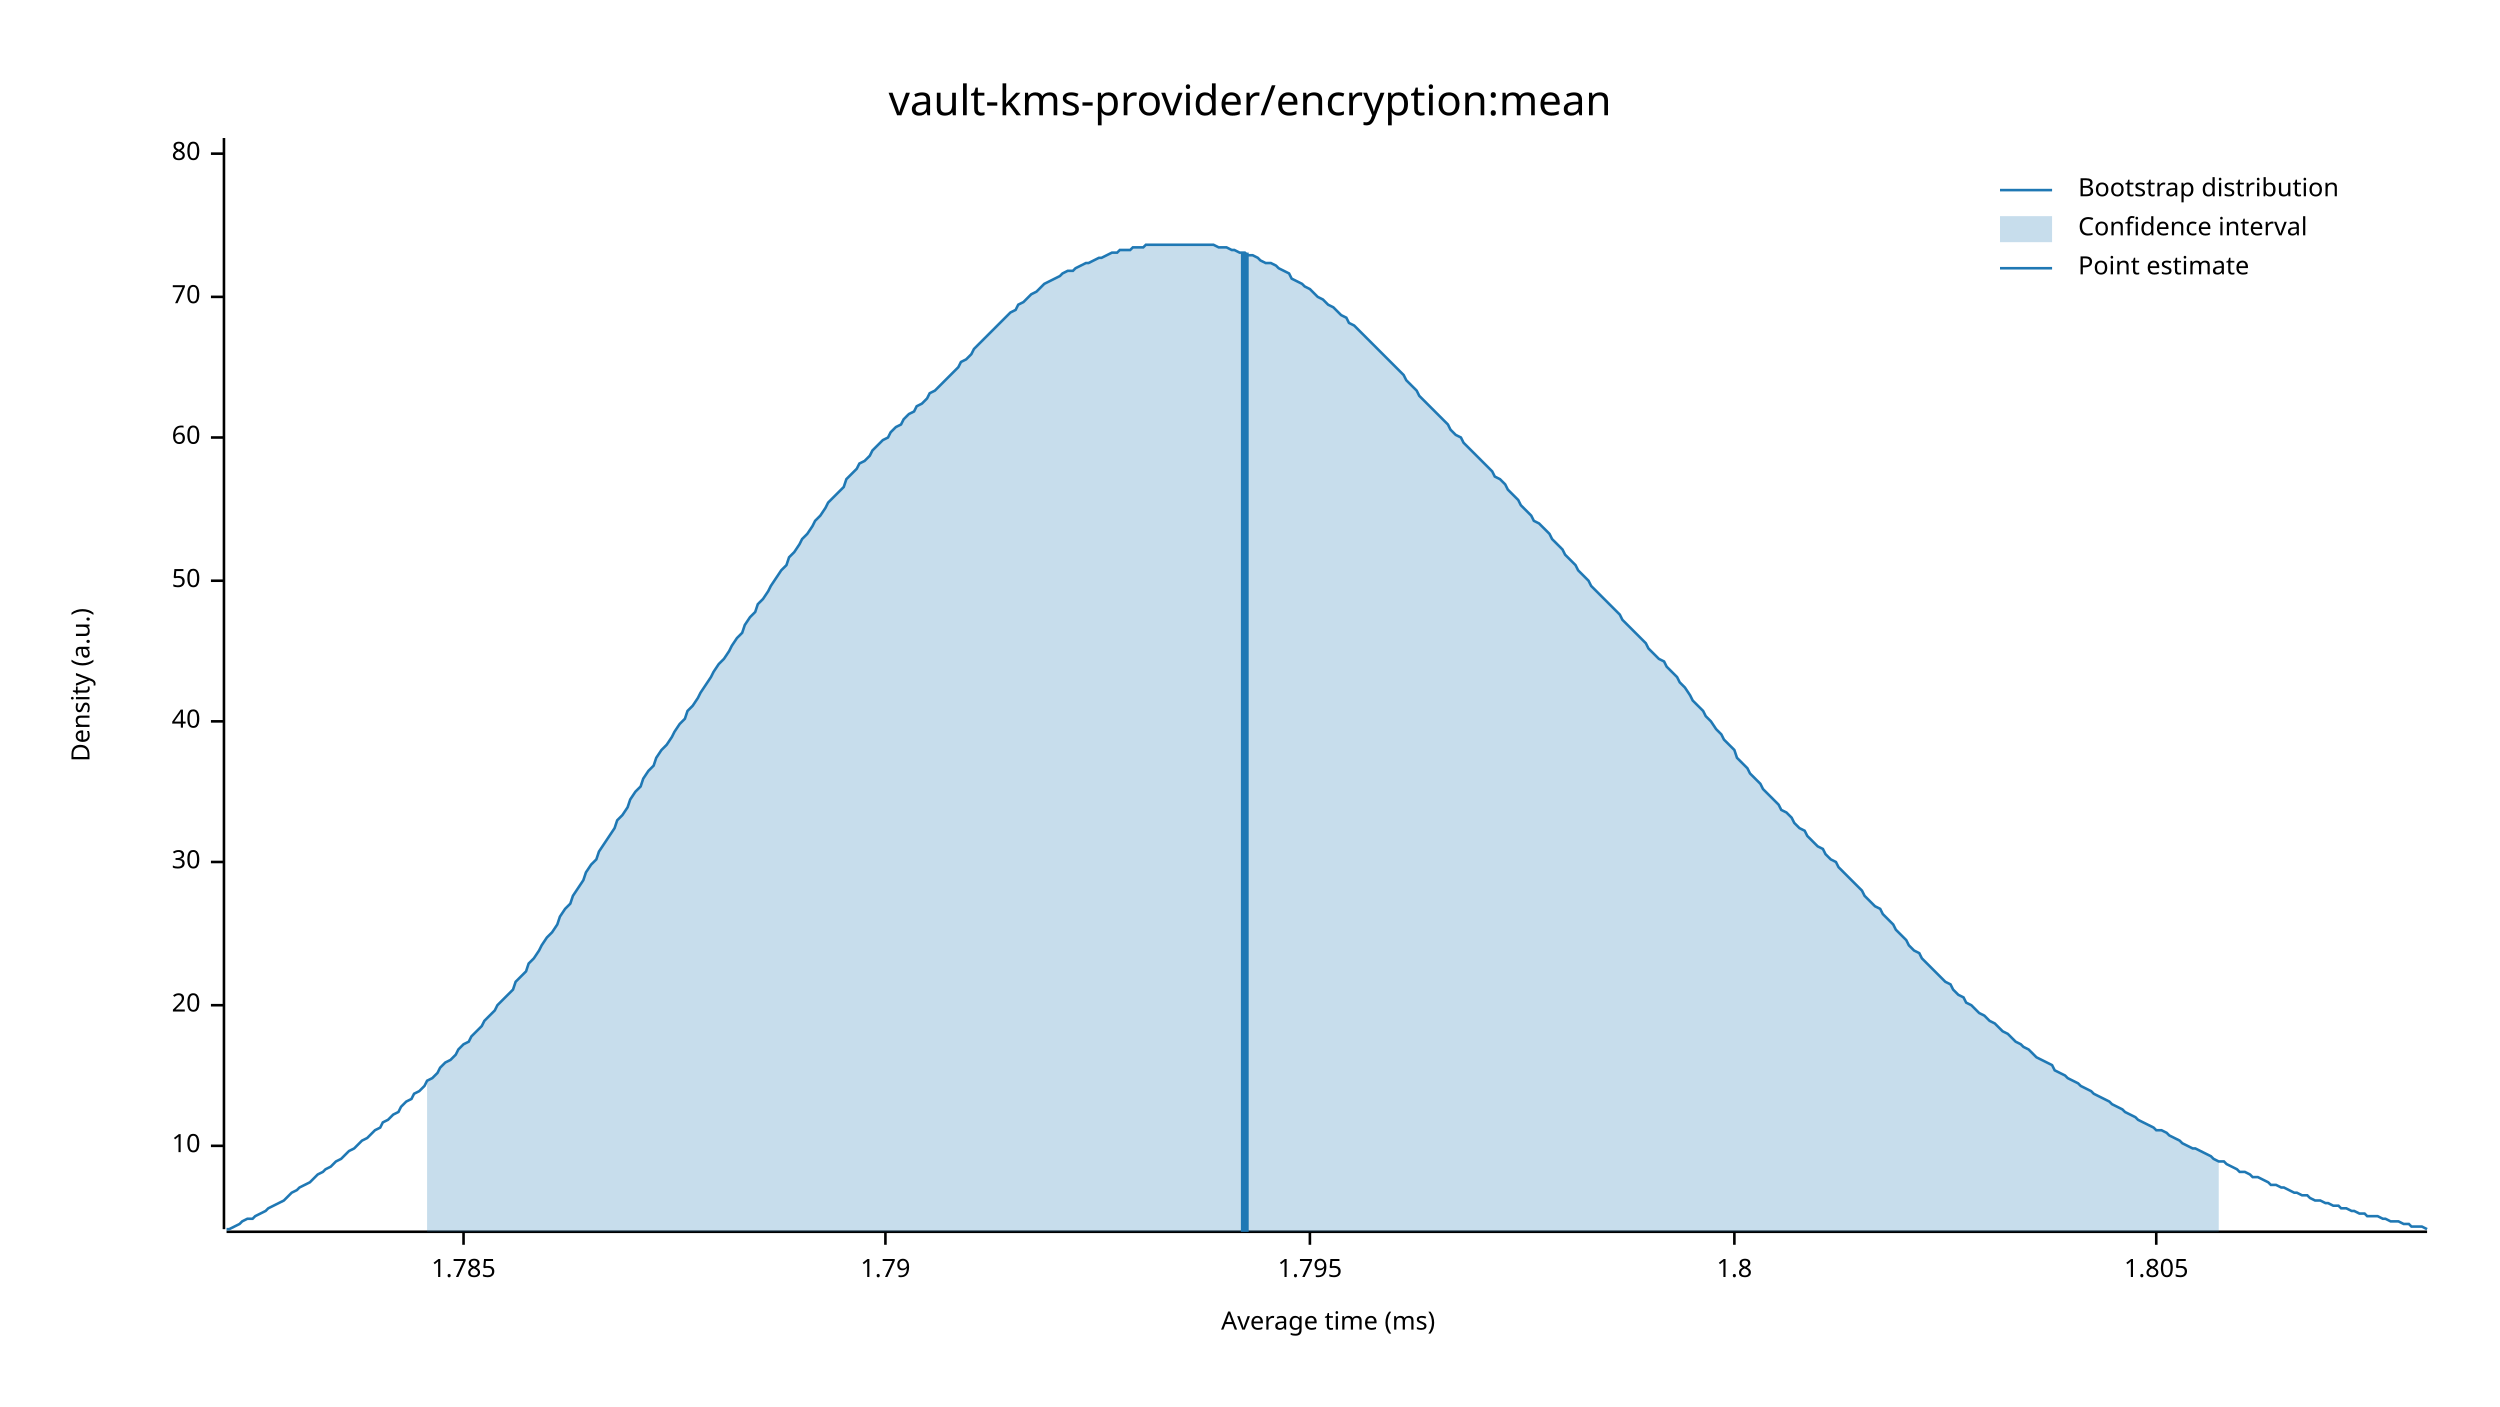
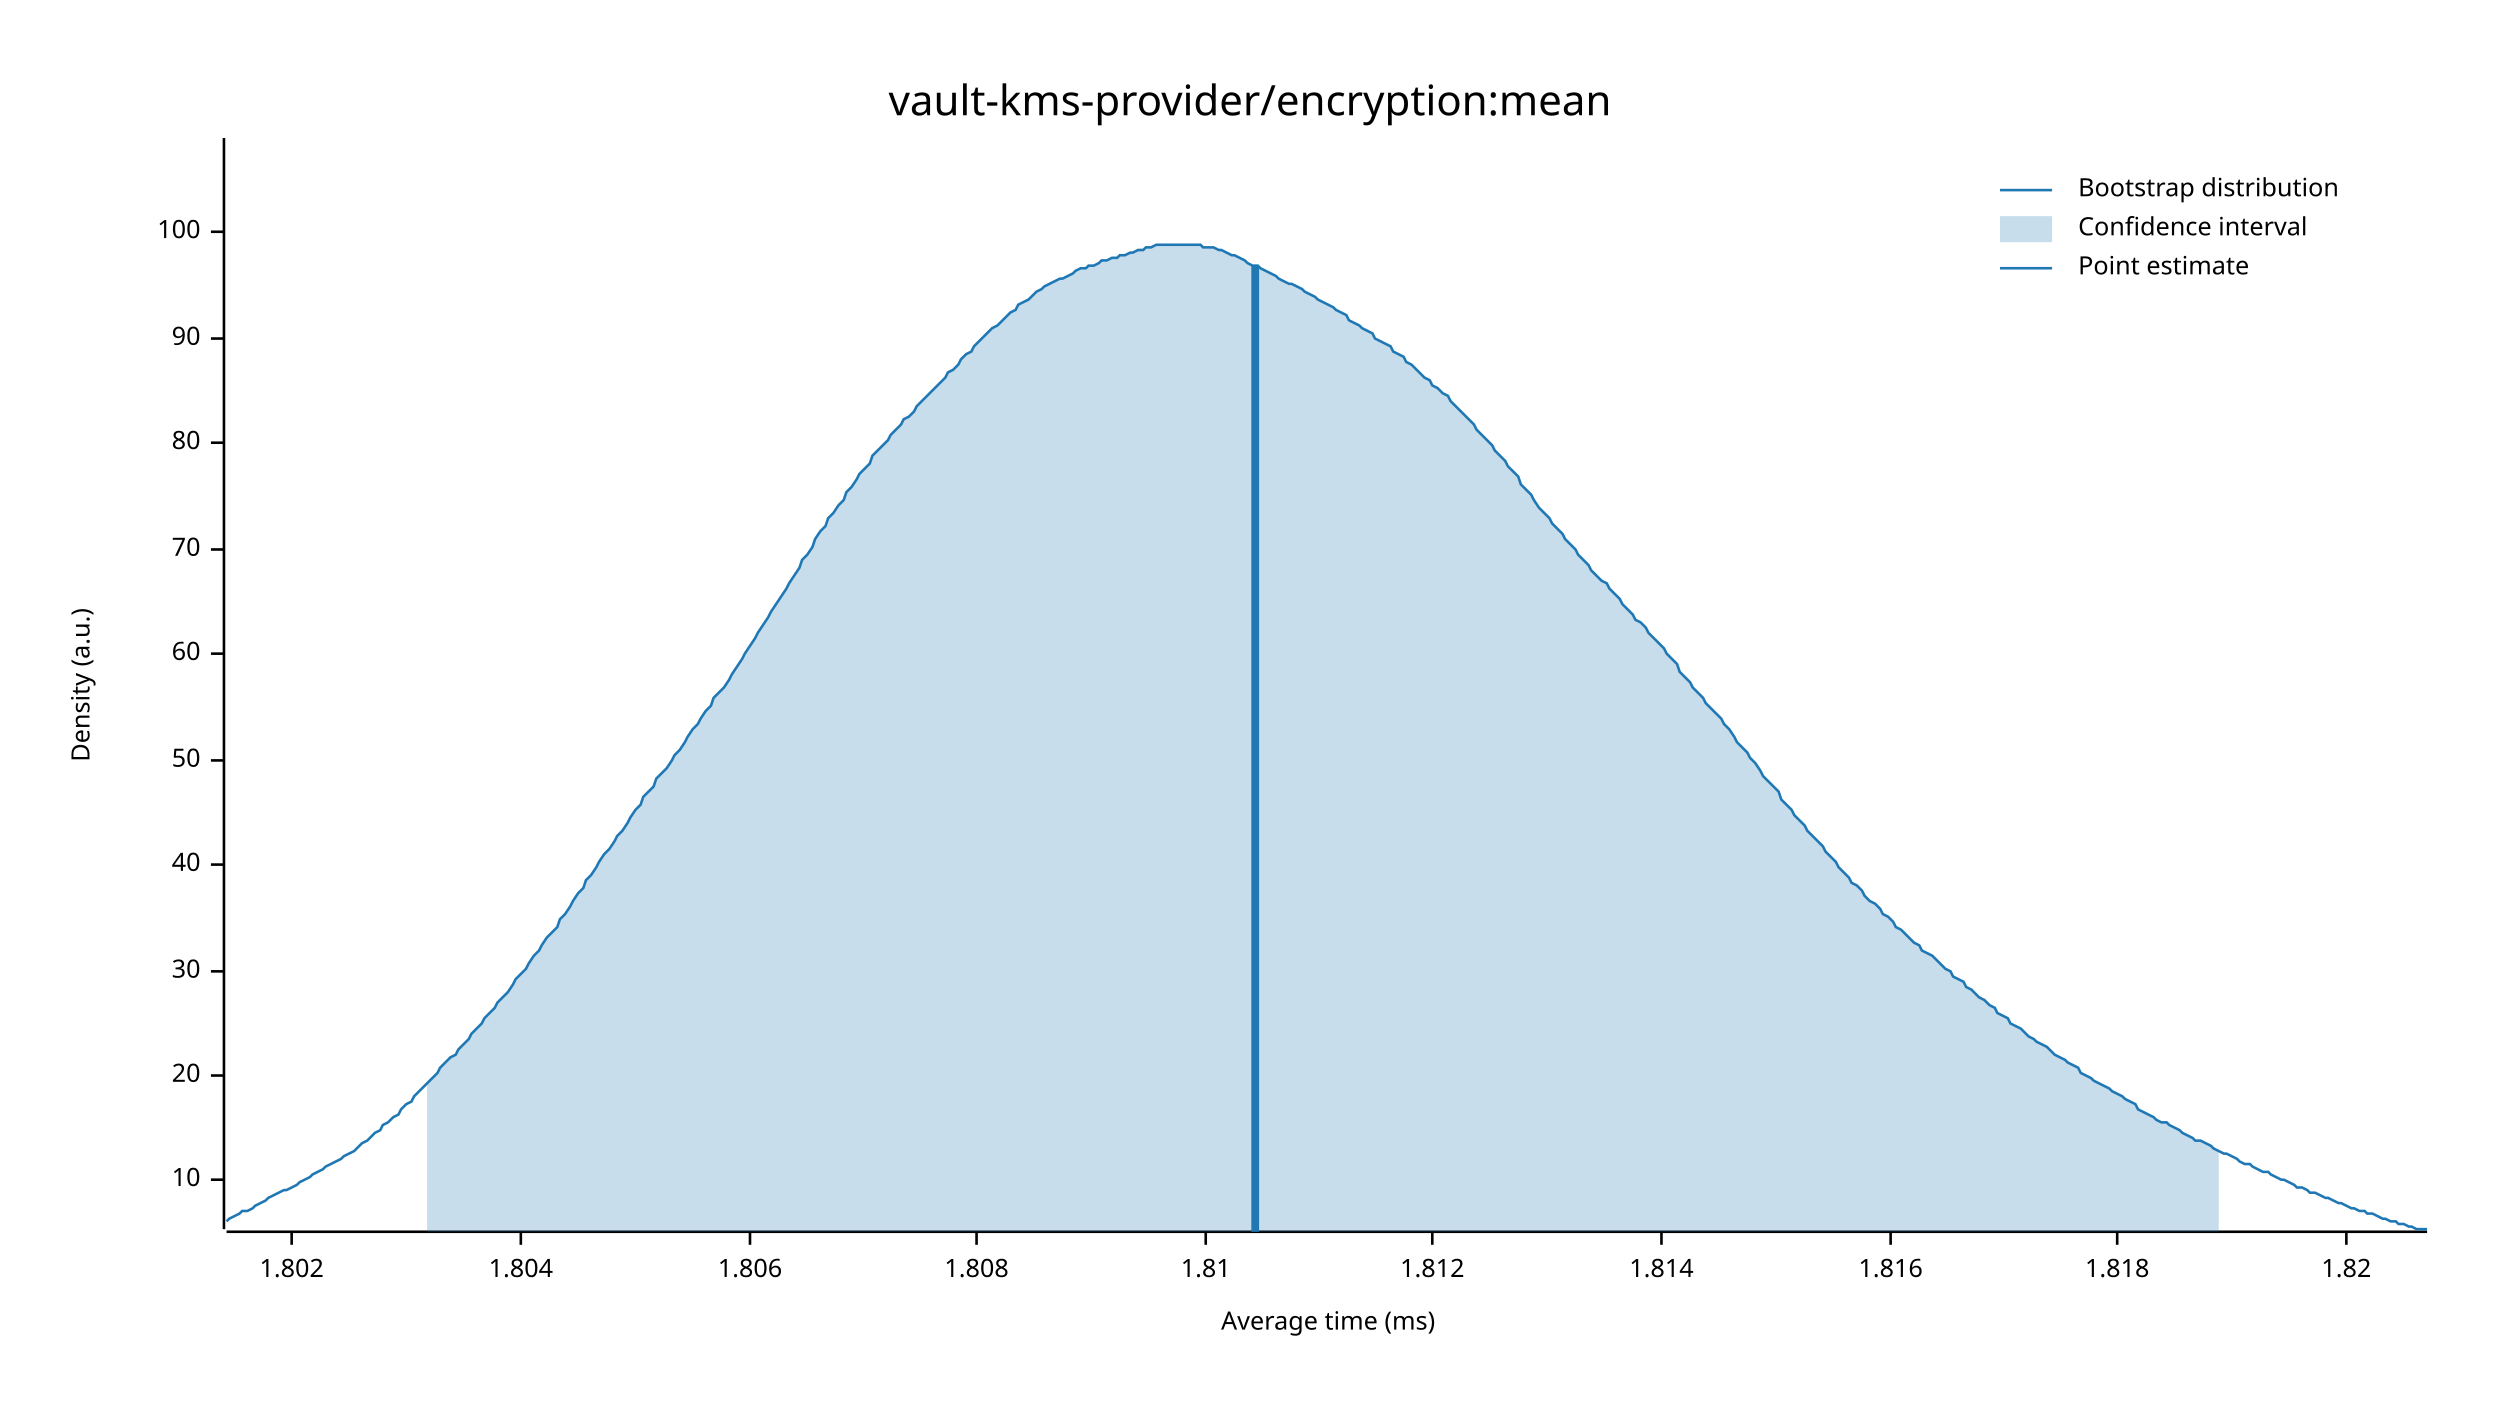
<svg xmlns="http://www.w3.org/2000/svg" width="960" height="540" viewBox="0 0 960 540">
  <text x="480" y="32" dy="0.76em" text-anchor="middle" font-family="sans-serif" font-size="16.129" opacity="1" fill="#000000">
vault-kms-provider/encryption:mean
</text>
  <text x="27" y="263" dy="0.76em" text-anchor="middle" font-family="sans-serif" font-size="9.677" opacity="1" fill="#000000" transform="rotate(270, 27, 263)">
Density (a.u.)
</text>
  <text x="510" y="513" dy="-0.5ex" text-anchor="middle" font-family="sans-serif" font-size="9.677" opacity="1" fill="#000000">
Average time (ms)
</text>
  <polyline fill="none" opacity="1" stroke="#000000" stroke-width="1" points="86,53 86,472 " />
-   <text x="77" y="440" dy="0.5ex" text-anchor="end" font-family="sans-serif" font-size="9.677" opacity="1" fill="#000000">
+   <text x="77" y="453" dy="0.5ex" text-anchor="end" font-family="sans-serif" font-size="9.677" opacity="1" fill="#000000">
10
</text>
-   <polyline fill="none" opacity="1" stroke="#000000" stroke-width="1" points="81,440 86,440 " />
-   <text x="77" y="386" dy="0.5ex" text-anchor="end" font-family="sans-serif" font-size="9.677" opacity="1" fill="#000000">
+   <polyline fill="none" opacity="1" stroke="#000000" stroke-width="1" points="81,453 86,453 " />
+   <text x="77" y="413" dy="0.5ex" text-anchor="end" font-family="sans-serif" font-size="9.677" opacity="1" fill="#000000">
20
</text>
-   <polyline fill="none" opacity="1" stroke="#000000" stroke-width="1" points="81,386 86,386 " />
-   <text x="77" y="331" dy="0.5ex" text-anchor="end" font-family="sans-serif" font-size="9.677" opacity="1" fill="#000000">
+   <polyline fill="none" opacity="1" stroke="#000000" stroke-width="1" points="81,413 86,413 " />
+   <text x="77" y="373" dy="0.5ex" text-anchor="end" font-family="sans-serif" font-size="9.677" opacity="1" fill="#000000">
30
</text>
-   <polyline fill="none" opacity="1" stroke="#000000" stroke-width="1" points="81,331 86,331 " />
-   <text x="77" y="277" dy="0.5ex" text-anchor="end" font-family="sans-serif" font-size="9.677" opacity="1" fill="#000000">
+   <polyline fill="none" opacity="1" stroke="#000000" stroke-width="1" points="81,373 86,373 " />
+   <text x="77" y="332" dy="0.5ex" text-anchor="end" font-family="sans-serif" font-size="9.677" opacity="1" fill="#000000">
40
</text>
-   <polyline fill="none" opacity="1" stroke="#000000" stroke-width="1" points="81,277 86,277 " />
-   <text x="77" y="223" dy="0.5ex" text-anchor="end" font-family="sans-serif" font-size="9.677" opacity="1" fill="#000000">
+   <polyline fill="none" opacity="1" stroke="#000000" stroke-width="1" points="81,332 86,332 " />
+   <text x="77" y="292" dy="0.5ex" text-anchor="end" font-family="sans-serif" font-size="9.677" opacity="1" fill="#000000">
50
</text>
-   <polyline fill="none" opacity="1" stroke="#000000" stroke-width="1" points="81,223 86,223 " />
-   <text x="77" y="168" dy="0.5ex" text-anchor="end" font-family="sans-serif" font-size="9.677" opacity="1" fill="#000000">
+   <polyline fill="none" opacity="1" stroke="#000000" stroke-width="1" points="81,292 86,292 " />
+   <text x="77" y="251" dy="0.5ex" text-anchor="end" font-family="sans-serif" font-size="9.677" opacity="1" fill="#000000">
60
</text>
-   <polyline fill="none" opacity="1" stroke="#000000" stroke-width="1" points="81,168 86,168 " />
-   <text x="77" y="114" dy="0.5ex" text-anchor="end" font-family="sans-serif" font-size="9.677" opacity="1" fill="#000000">
+   <polyline fill="none" opacity="1" stroke="#000000" stroke-width="1" points="81,251 86,251 " />
+   <text x="77" y="211" dy="0.5ex" text-anchor="end" font-family="sans-serif" font-size="9.677" opacity="1" fill="#000000">
70
</text>
-   <polyline fill="none" opacity="1" stroke="#000000" stroke-width="1" points="81,114 86,114 " />
-   <text x="77" y="59" dy="0.5ex" text-anchor="end" font-family="sans-serif" font-size="9.677" opacity="1" fill="#000000">
+   <polyline fill="none" opacity="1" stroke="#000000" stroke-width="1" points="81,211 86,211 " />
+   <text x="77" y="170" dy="0.5ex" text-anchor="end" font-family="sans-serif" font-size="9.677" opacity="1" fill="#000000">
80
</text>
-   <polyline fill="none" opacity="1" stroke="#000000" stroke-width="1" points="81,59 86,59 " />
+   <polyline fill="none" opacity="1" stroke="#000000" stroke-width="1" points="81,170 86,170 " />
+   <text x="77" y="130" dy="0.5ex" text-anchor="end" font-family="sans-serif" font-size="9.677" opacity="1" fill="#000000">
+ 90
+ </text>
+   <polyline fill="none" opacity="1" stroke="#000000" stroke-width="1" points="81,130 86,130 " />
+   <text x="77" y="89" dy="0.5ex" text-anchor="end" font-family="sans-serif" font-size="9.677" opacity="1" fill="#000000">
+ 100
+ </text>
+   <polyline fill="none" opacity="1" stroke="#000000" stroke-width="1" points="81,89 86,89 " />
  <polyline fill="none" opacity="1" stroke="#000000" stroke-width="1" points="87,473 932,473 " />
-   <text x="178" y="483" dy="0.76em" text-anchor="middle" font-family="sans-serif" font-size="9.677" opacity="1" fill="#000000">
- 1.785
+   <text x="112" y="483" dy="0.76em" text-anchor="middle" font-family="sans-serif" font-size="9.677" opacity="1" fill="#000000">
+ 1.802
</text>
-   <polyline fill="none" opacity="1" stroke="#000000" stroke-width="1" points="178,473 178,478 " />
-   <text x="340" y="483" dy="0.76em" text-anchor="middle" font-family="sans-serif" font-size="9.677" opacity="1" fill="#000000">
- 1.79
+   <polyline fill="none" opacity="1" stroke="#000000" stroke-width="1" points="112,473 112,478 " />
+   <text x="200" y="483" dy="0.76em" text-anchor="middle" font-family="sans-serif" font-size="9.677" opacity="1" fill="#000000">
+ 1.804
</text>
-   <polyline fill="none" opacity="1" stroke="#000000" stroke-width="1" points="340,473 340,478 " />
-   <text x="503" y="483" dy="0.76em" text-anchor="middle" font-family="sans-serif" font-size="9.677" opacity="1" fill="#000000">
- 1.795
+   <polyline fill="none" opacity="1" stroke="#000000" stroke-width="1" points="200,473 200,478 " />
+   <text x="288" y="483" dy="0.76em" text-anchor="middle" font-family="sans-serif" font-size="9.677" opacity="1" fill="#000000">
+ 1.806
</text>
-   <polyline fill="none" opacity="1" stroke="#000000" stroke-width="1" points="503,473 503,478 " />
-   <text x="666" y="483" dy="0.76em" text-anchor="middle" font-family="sans-serif" font-size="9.677" opacity="1" fill="#000000">
- 1.8
+   <polyline fill="none" opacity="1" stroke="#000000" stroke-width="1" points="288,473 288,478 " />
+   <text x="375" y="483" dy="0.76em" text-anchor="middle" font-family="sans-serif" font-size="9.677" opacity="1" fill="#000000">
+ 1.808
</text>
-   <polyline fill="none" opacity="1" stroke="#000000" stroke-width="1" points="666,473 666,478 " />
-   <text x="828" y="483" dy="0.76em" text-anchor="middle" font-family="sans-serif" font-size="9.677" opacity="1" fill="#000000">
- 1.805
+   <polyline fill="none" opacity="1" stroke="#000000" stroke-width="1" points="375,473 375,478 " />
+   <text x="463" y="483" dy="0.76em" text-anchor="middle" font-family="sans-serif" font-size="9.677" opacity="1" fill="#000000">
+ 1.81
</text>
-   <polyline fill="none" opacity="1" stroke="#000000" stroke-width="1" points="828,473 828,478 " />
-   <polyline fill="none" opacity="1" stroke="#1F78B4" stroke-width="1" points="87,472 88,472 90,471 92,470 93,469 95,468 97,468 98,467 100,466 102,465 103,464 105,463 107,462 109,461 110,460 112,458 114,457 115,456 117,455 119,454 120,453 122,451 124,450 125,449 127,448 129,446 131,445 132,444 134,442 136,441 137,440 139,438 141,437 142,436 144,434 146,433 147,431 149,430 151,428 153,427 154,425 156,423 158,422 159,420 161,419 163,417 164,415 166,414 168,412 169,410 171,408 173,407 175,405 176,403 178,401 180,400 181,398 183,396 185,394 186,392 188,390 190,388 191,386 193,384 195,382 197,380 198,377 200,375 202,373 203,370 205,368 207,365 208,363 210,360 212,358 214,355 215,352 217,349 219,347 220,344 222,341 224,338 225,335 227,332 229,330 230,327 232,324 234,321 236,318 237,315 239,313 241,310 242,307 244,304 246,302 247,299 249,296 251,294 252,291 254,288 256,286 258,283 259,281 261,278 263,276 264,273 266,271 268,268 269,266 271,263 273,260 274,258 276,255 278,253 280,250 281,248 283,245 285,243 286,240 288,237 290,235 291,232 293,230 295,227 296,225 298,222 300,219 302,217 303,214 305,212 307,209 308,207 310,205 312,202 313,200 315,198 317,195 318,193 320,191 322,189 324,187 325,184 327,182 329,180 330,178 332,177 334,175 335,173 337,171 339,169 341,168 342,166 344,164 346,163 347,161 349,159 351,158 352,156 354,155 356,153 357,151 359,150 361,148 363,146 364,145 366,143 368,141 369,139 371,138 373,136 374,134 376,132 378,130 379,129 381,127 383,125 385,123 386,122 388,120 390,119 391,117 393,116 395,114 396,113 398,112 400,110 401,109 403,108 405,107 407,106 408,105 410,104 412,104 413,103 415,102 417,101 418,101 420,100 422,99 423,99 425,98 427,97 429,97 430,96 432,96 434,96 435,95 437,95 439,95 440,94 442,94 444,94 445,94 447,94 449,94 451,94 452,94 454,94 456,94 457,94 459,94 461,94 462,94 464,94 466,94 468,95 469,95 471,95 473,96 474,96 476,97 478,97 479,98 481,98 483,99 484,100 486,101 488,101 490,102 491,103 493,104 495,105 496,107 498,108 500,109 501,110 503,111 505,113 506,114 508,115 510,117 512,118 513,119 515,121 517,122 518,124 520,125 522,127 523,128 525,130 527,132 528,133 530,135 532,137 534,139 535,140 537,142 539,144 540,146 542,148 544,150 545,152 547,154 549,156 550,157 552,159 554,161 556,163 557,165 559,167 561,168 562,170 564,172 566,174 567,175 569,177 571,179 573,181 574,183 576,184 578,186 579,188 581,190 583,192 584,194 586,196 588,198 589,200 591,201 593,203 595,205 596,207 598,209 600,211 601,213 603,215 605,217 606,219 608,221 610,223 611,225 613,227 615,229 617,231 618,232 620,234 622,236 623,238 625,240 627,242 628,243 630,245 632,247 633,249 635,251 637,253 639,254 640,256 642,258 644,260 645,262 647,264 649,267 650,269 652,271 654,273 655,275 657,277 659,280 661,282 662,284 664,286 666,288 667,291 669,293 671,295 672,297 674,299 676,301 677,303 679,305 681,307 683,309 684,311 686,312 688,314 689,316 691,318 693,319 694,321 696,323 698,325 700,326 701,328 703,330 705,331 706,333 708,335 710,337 711,338 713,340 715,342 716,344 718,346 720,348 722,349 723,351 725,353 727,355 728,357 730,359 732,361 733,363 735,365 737,366 738,368 740,370 742,372 744,374 745,375 747,377 749,378 750,380 752,382 754,383 755,385 757,386 759,388 760,389 762,390 764,392 766,393 767,394 769,396 771,397 772,398 774,400 776,401 777,402 779,403 781,405 782,406 784,407 786,408 788,409 789,411 791,412 793,413 794,414 796,415 798,416 799,417 801,418 803,419 804,420 806,421 808,422 810,423 811,424 813,425 815,426 816,427 818,428 820,429 821,430 823,431 825,432 827,433 828,434 830,434 832,435 833,436 835,437 837,438 838,439 840,440 842,441 843,441 845,442 847,443 849,444 850,445 852,446 854,446 855,447 857,448 859,449 860,450 862,450 864,451 865,452 867,452 869,453 871,454 872,455 874,455 876,456 877,456 879,457 881,458 882,458 884,459 886,459 887,460 889,461 891,461 893,462 894,462 896,463 898,463 899,464 901,464 903,465 904,465 906,466 908,466 909,467 911,467 913,467 915,468 916,468 918,469 920,469 921,469 923,470 925,470 926,471 928,471 930,471 932,472 " />
-   <polygon opacity="0.25" fill="#1F78B4" points="164,415 166,414 168,412 169,410 171,408 173,407 175,405 176,403 178,401 180,400 181,398 183,396 185,394 186,392 188,390 190,388 191,386 193,384 195,382 197,380 198,377 200,375 202,373 203,370 205,368 207,365 208,363 210,360 212,358 214,355 215,352 217,349 219,347 220,344 222,341 224,338 225,335 227,332 229,330 230,327 232,324 234,321 236,318 237,315 239,313 241,310 242,307 244,304 246,302 247,299 249,296 251,294 252,291 254,288 256,286 258,283 259,281 261,278 263,276 264,273 266,271 268,268 269,266 271,263 273,260 274,258 276,255 278,253 280,250 281,248 283,245 285,243 286,240 288,237 290,235 291,232 293,230 295,227 296,225 298,222 300,219 302,217 303,214 305,212 307,209 308,207 310,205 312,202 313,200 315,198 317,195 318,193 320,191 322,189 324,187 325,184 327,182 329,180 330,178 332,177 334,175 335,173 337,171 339,169 341,168 342,166 344,164 346,163 347,161 349,159 351,158 352,156 354,155 356,153 357,151 359,150 361,148 363,146 364,145 366,143 368,141 369,139 371,138 373,136 374,134 376,132 378,130 379,129 381,127 383,125 385,123 386,122 388,120 390,119 391,117 393,116 395,114 396,113 398,112 400,110 401,109 403,108 405,107 407,106 408,105 410,104 412,104 413,103 415,102 417,101 418,101 420,100 422,99 423,99 425,98 427,97 429,97 430,96 432,96 434,96 435,95 437,95 439,95 440,94 442,94 444,94 445,94 447,94 449,94 451,94 452,94 454,94 456,94 457,94 459,94 461,94 462,94 464,94 466,94 468,95 469,95 471,95 473,96 474,96 476,97 478,97 479,98 481,98 483,99 484,100 486,101 488,101 490,102 491,103 493,104 495,105 496,107 498,108 500,109 501,110 503,111 505,113 506,114 508,115 510,117 512,118 513,119 515,121 517,122 518,124 520,125 522,127 523,128 525,130 527,132 528,133 530,135 532,137 534,139 535,140 537,142 539,144 540,146 542,148 544,150 545,152 547,154 549,156 550,157 552,159 554,161 556,163 557,165 559,167 561,168 562,170 564,172 566,174 567,175 569,177 571,179 573,181 574,183 576,184 578,186 579,188 581,190 583,192 584,194 586,196 588,198 589,200 591,201 593,203 595,205 596,207 598,209 600,211 601,213 603,215 605,217 606,219 608,221 610,223 611,225 613,227 615,229 617,231 618,232 620,234 622,236 623,238 625,240 627,242 628,243 630,245 632,247 633,249 635,251 637,253 639,254 640,256 642,258 644,260 645,262 647,264 649,267 650,269 652,271 654,273 655,275 657,277 659,280 661,282 662,284 664,286 666,288 667,291 669,293 671,295 672,297 674,299 676,301 677,303 679,305 681,307 683,309 684,311 686,312 688,314 689,316 691,318 693,319 694,321 696,323 698,325 700,326 701,328 703,330 705,331 706,333 708,335 710,337 711,338 713,340 715,342 716,344 718,346 720,348 722,349 723,351 725,353 727,355 728,357 730,359 732,361 733,363 735,365 737,366 738,368 740,370 742,372 744,374 745,375 747,377 749,378 750,380 752,382 754,383 755,385 757,386 759,388 760,389 762,390 764,392 766,393 767,394 769,396 771,397 772,398 774,400 776,401 777,402 779,403 781,405 782,406 784,407 786,408 788,409 789,411 791,412 793,413 794,414 796,415 798,416 799,417 801,418 803,419 804,420 806,421 808,422 810,423 811,424 813,425 815,426 816,427 818,428 820,429 821,430 823,431 825,432 827,433 828,434 830,434 832,435 833,436 835,437 837,438 838,439 840,440 842,441 843,441 845,442 847,443 849,444 850,445 852,446 852,473 164,473 " />
-   <polyline fill="none" opacity="1" stroke="#1F78B4" stroke-width="3" points="478,473 478,97 " />
+   <polyline fill="none" opacity="1" stroke="#000000" stroke-width="1" points="463,473 463,478 " />
+   <text x="550" y="483" dy="0.76em" text-anchor="middle" font-family="sans-serif" font-size="9.677" opacity="1" fill="#000000">
+ 1.812
+ </text>
+   <polyline fill="none" opacity="1" stroke="#000000" stroke-width="1" points="550,473 550,478 " />
+   <text x="638" y="483" dy="0.76em" text-anchor="middle" font-family="sans-serif" font-size="9.677" opacity="1" fill="#000000">
+ 1.814
+ </text>
+   <polyline fill="none" opacity="1" stroke="#000000" stroke-width="1" points="638,473 638,478 " />
+   <text x="726" y="483" dy="0.76em" text-anchor="middle" font-family="sans-serif" font-size="9.677" opacity="1" fill="#000000">
+ 1.816
+ </text>
+   <polyline fill="none" opacity="1" stroke="#000000" stroke-width="1" points="726,473 726,478 " />
+   <text x="813" y="483" dy="0.76em" text-anchor="middle" font-family="sans-serif" font-size="9.677" opacity="1" fill="#000000">
+ 1.818
+ </text>
+   <polyline fill="none" opacity="1" stroke="#000000" stroke-width="1" points="813,473 813,478 " />
+   <text x="901" y="483" dy="0.76em" text-anchor="middle" font-family="sans-serif" font-size="9.677" opacity="1" fill="#000000">
+ 1.82
+ </text>
+   <polyline fill="none" opacity="1" stroke="#000000" stroke-width="1" points="901,473 901,478 " />
+   <polyline fill="none" opacity="1" stroke="#1F78B4" stroke-width="1" points="87,469 88,468 90,467 92,466 93,465 95,465 97,464 98,463 100,462 102,461 103,460 105,459 107,458 109,457 110,457 112,456 114,455 115,454 117,453 119,452 120,451 122,450 124,449 125,448 127,447 129,446 131,445 132,444 134,443 136,442 137,441 139,439 141,438 142,437 144,435 146,434 147,432 149,431 151,429 153,428 154,426 156,424 158,423 159,421 161,419 163,417 164,416 166,414 168,412 169,410 171,408 173,406 175,405 176,403 178,401 180,399 181,397 183,395 185,393 186,391 188,389 190,387 191,385 193,383 195,381 197,378 198,376 200,374 202,372 203,370 205,367 207,365 208,363 210,360 212,358 214,356 215,353 217,351 219,348 220,346 222,343 224,341 225,338 227,336 229,333 230,331 232,328 234,326 236,323 237,321 239,319 241,316 242,314 244,311 246,309 247,306 249,304 251,302 252,299 254,297 256,295 258,292 259,290 261,288 263,285 264,283 266,280 268,278 269,276 271,273 273,271 274,268 276,266 278,264 280,261 281,259 283,256 285,253 286,251 288,248 290,245 291,243 293,240 295,237 296,235 298,232 300,229 302,226 303,224 305,221 307,218 308,215 310,213 312,210 313,207 315,204 317,202 318,199 320,197 322,194 324,192 325,189 327,187 329,184 330,182 332,180 334,178 335,175 337,173 339,171 341,169 342,167 344,165 346,163 347,161 349,160 351,158 352,156 354,154 356,152 357,151 359,149 361,147 363,145 364,143 366,142 368,140 369,138 371,136 373,135 374,133 376,131 378,129 379,128 381,126 383,125 385,123 386,122 388,120 390,119 391,117 393,116 395,115 396,114 398,112 400,111 401,110 403,109 405,108 407,107 408,107 410,106 412,105 413,104 415,103 417,103 418,102 420,102 422,101 423,100 425,100 427,99 429,99 430,98 432,98 434,97 435,97 437,96 439,96 440,95 442,95 444,94 445,94 447,94 449,94 451,94 452,94 454,94 456,94 457,94 459,94 461,94 462,95 464,95 466,95 468,96 469,96 471,97 473,98 474,98 476,99 478,100 479,101 481,102 483,102 484,103 486,104 488,105 490,106 491,107 493,108 495,109 496,109 498,110 500,111 501,112 503,113 505,114 506,115 508,116 510,117 512,118 513,119 515,120 517,121 518,123 520,124 522,125 523,126 525,127 527,128 528,130 530,131 532,132 534,133 535,135 537,136 539,137 540,139 542,140 544,142 545,143 547,145 549,146 550,148 552,149 554,151 556,152 557,154 559,156 561,158 562,159 564,161 566,163 567,165 569,167 571,169 573,171 574,173 576,175 578,177 579,179 581,181 583,183 584,186 586,188 588,190 589,192 591,195 593,197 595,199 596,201 598,203 600,205 601,207 603,209 605,211 606,213 608,215 610,217 611,219 613,221 615,223 617,224 618,226 620,228 622,230 623,232 625,234 627,236 628,238 630,239 632,241 633,243 635,245 637,247 639,249 640,251 642,253 644,255 645,258 647,260 649,262 650,264 652,266 654,268 655,270 657,272 659,274 661,276 662,278 664,280 666,283 667,285 669,287 671,289 672,291 674,293 676,296 677,298 679,300 681,302 683,304 684,307 686,309 688,311 689,313 691,315 693,317 694,319 696,321 698,323 700,325 701,327 703,329 705,331 706,333 708,335 710,337 711,339 713,340 715,342 716,344 718,346 720,347 722,349 723,351 725,352 727,354 728,356 730,357 732,359 733,360 735,362 737,363 738,365 740,366 742,367 744,369 745,370 747,372 749,373 750,375 752,376 754,377 755,379 757,380 759,382 760,383 762,384 764,386 766,387 767,389 769,390 771,391 772,393 774,394 776,395 777,396 779,398 781,399 782,400 784,401 786,402 788,404 789,405 791,406 793,407 794,408 796,409 798,410 799,412 801,413 803,414 804,415 806,416 808,417 810,418 811,419 813,420 815,421 816,422 818,423 820,424 821,426 823,427 825,428 827,429 828,430 830,431 832,431 833,432 835,433 837,434 838,435 840,436 842,437 843,438 845,438 847,439 849,440 850,441 852,442 854,443 855,443 857,444 859,445 860,446 862,447 864,447 865,448 867,449 869,450 871,450 872,451 874,452 876,453 877,453 879,454 881,455 882,456 884,456 886,457 887,458 889,458 891,459 893,460 894,460 896,461 898,462 899,462 901,463 903,464 904,464 906,465 908,465 909,466 911,466 913,467 915,468 916,468 918,469 920,469 921,470 923,470 925,471 926,471 928,472 930,472 932,472 " />
+   <polygon opacity="0.25" fill="#1F78B4" points="164,416 166,414 168,412 169,410 171,408 173,406 175,405 176,403 178,401 180,399 181,397 183,395 185,393 186,391 188,389 190,387 191,385 193,383 195,381 197,378 198,376 200,374 202,372 203,370 205,367 207,365 208,363 210,360 212,358 214,356 215,353 217,351 219,348 220,346 222,343 224,341 225,338 227,336 229,333 230,331 232,328 234,326 236,323 237,321 239,319 241,316 242,314 244,311 246,309 247,306 249,304 251,302 252,299 254,297 256,295 258,292 259,290 261,288 263,285 264,283 266,280 268,278 269,276 271,273 273,271 274,268 276,266 278,264 280,261 281,259 283,256 285,253 286,251 288,248 290,245 291,243 293,240 295,237 296,235 298,232 300,229 302,226 303,224 305,221 307,218 308,215 310,213 312,210 313,207 315,204 317,202 318,199 320,197 322,194 324,192 325,189 327,187 329,184 330,182 332,180 334,178 335,175 337,173 339,171 341,169 342,167 344,165 346,163 347,161 349,160 351,158 352,156 354,154 356,152 357,151 359,149 361,147 363,145 364,143 366,142 368,140 369,138 371,136 373,135 374,133 376,131 378,129 379,128 381,126 383,125 385,123 386,122 388,120 390,119 391,117 393,116 395,115 396,114 398,112 400,111 401,110 403,109 405,108 407,107 408,107 410,106 412,105 413,104 415,103 417,103 418,102 420,102 422,101 423,100 425,100 427,99 429,99 430,98 432,98 434,97 435,97 437,96 439,96 440,95 442,95 444,94 445,94 447,94 449,94 451,94 452,94 454,94 456,94 457,94 459,94 461,94 462,95 464,95 466,95 468,96 469,96 471,97 473,98 474,98 476,99 478,100 479,101 481,102 483,102 484,103 486,104 488,105 490,106 491,107 493,108 495,109 496,109 498,110 500,111 501,112 503,113 505,114 506,115 508,116 510,117 512,118 513,119 515,120 517,121 518,123 520,124 522,125 523,126 525,127 527,128 528,130 530,131 532,132 534,133 535,135 537,136 539,137 540,139 542,140 544,142 545,143 547,145 549,146 550,148 552,149 554,151 556,152 557,154 559,156 561,158 562,159 564,161 566,163 567,165 569,167 571,169 573,171 574,173 576,175 578,177 579,179 581,181 583,183 584,186 586,188 588,190 589,192 591,195 593,197 595,199 596,201 598,203 600,205 601,207 603,209 605,211 606,213 608,215 610,217 611,219 613,221 615,223 617,224 618,226 620,228 622,230 623,232 625,234 627,236 628,238 630,239 632,241 633,243 635,245 637,247 639,249 640,251 642,253 644,255 645,258 647,260 649,262 650,264 652,266 654,268 655,270 657,272 659,274 661,276 662,278 664,280 666,283 667,285 669,287 671,289 672,291 674,293 676,296 677,298 679,300 681,302 683,304 684,307 686,309 688,311 689,313 691,315 693,317 694,319 696,321 698,323 700,325 701,327 703,329 705,331 706,333 708,335 710,337 711,339 713,340 715,342 716,344 718,346 720,347 722,349 723,351 725,352 727,354 728,356 730,357 732,359 733,360 735,362 737,363 738,365 740,366 742,367 744,369 745,370 747,372 749,373 750,375 752,376 754,377 755,379 757,380 759,382 760,383 762,384 764,386 766,387 767,389 769,390 771,391 772,393 774,394 776,395 777,396 779,398 781,399 782,400 784,401 786,402 788,404 789,405 791,406 793,407 794,408 796,409 798,410 799,412 801,413 803,414 804,415 806,416 808,417 810,418 811,419 813,420 815,421 816,422 818,423 820,424 821,426 823,427 825,428 827,429 828,430 830,431 832,431 833,432 835,433 837,434 838,435 840,436 842,437 843,438 845,438 847,439 849,440 850,441 852,442 852,473 164,473 " />
+   <polyline fill="none" opacity="1" stroke="#1F78B4" stroke-width="3" points="482,473 482,102 " />
  <text x="798" y="68" dy="0.76em" text-anchor="start" font-family="sans-serif" font-size="9.677" opacity="1" fill="#000000">
Bootstrap distribution
</text>
  <text x="798" y="83" dy="0.76em" text-anchor="start" font-family="sans-serif" font-size="9.677" opacity="1" fill="#000000">
Confidence interval
</text>
  <text x="798" y="98" dy="0.76em" text-anchor="start" font-family="sans-serif" font-size="9.677" opacity="1" fill="#000000">
Point estimate
</text>
  <polyline fill="none" opacity="1" stroke="#1F78B4" stroke-width="1" points="768,73 788,73 " />
  <rect x="768" y="83" width="20" height="10" opacity="0.25" fill="#1F78B4" stroke="none" />
  <polyline fill="none" opacity="1" stroke="#1F78B4" stroke-width="1" points="768,103 788,103 " />
</svg>
